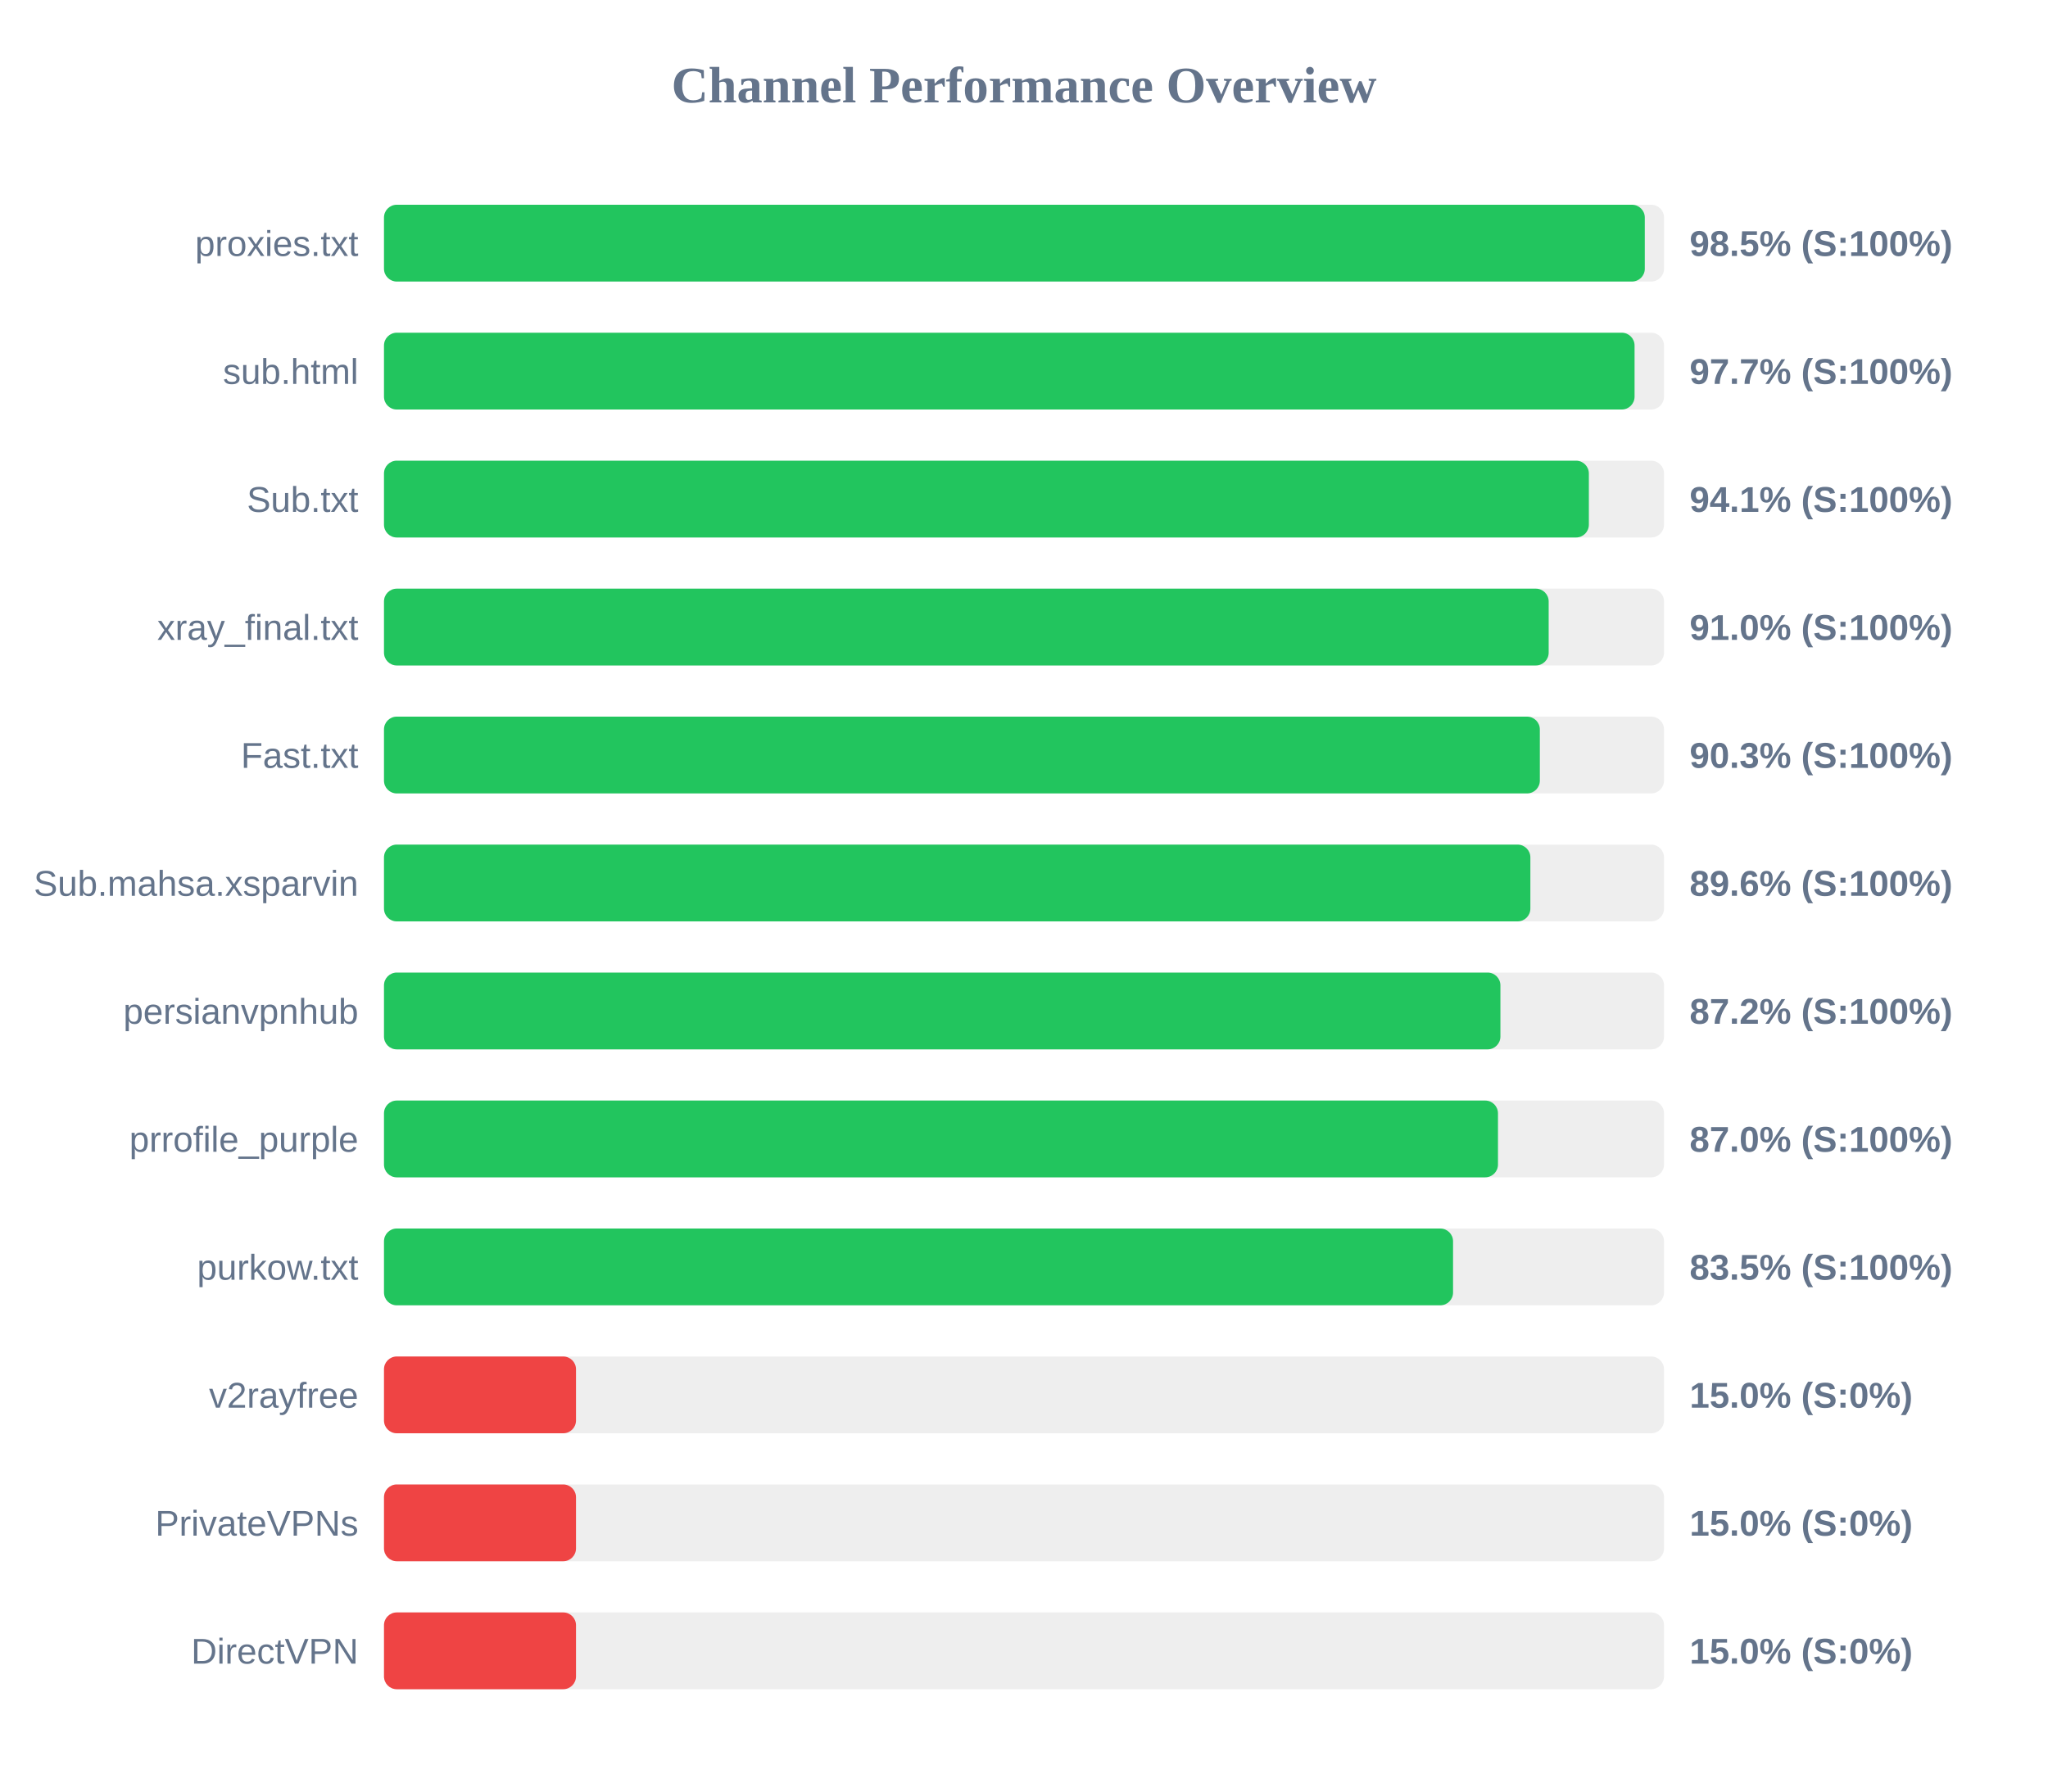
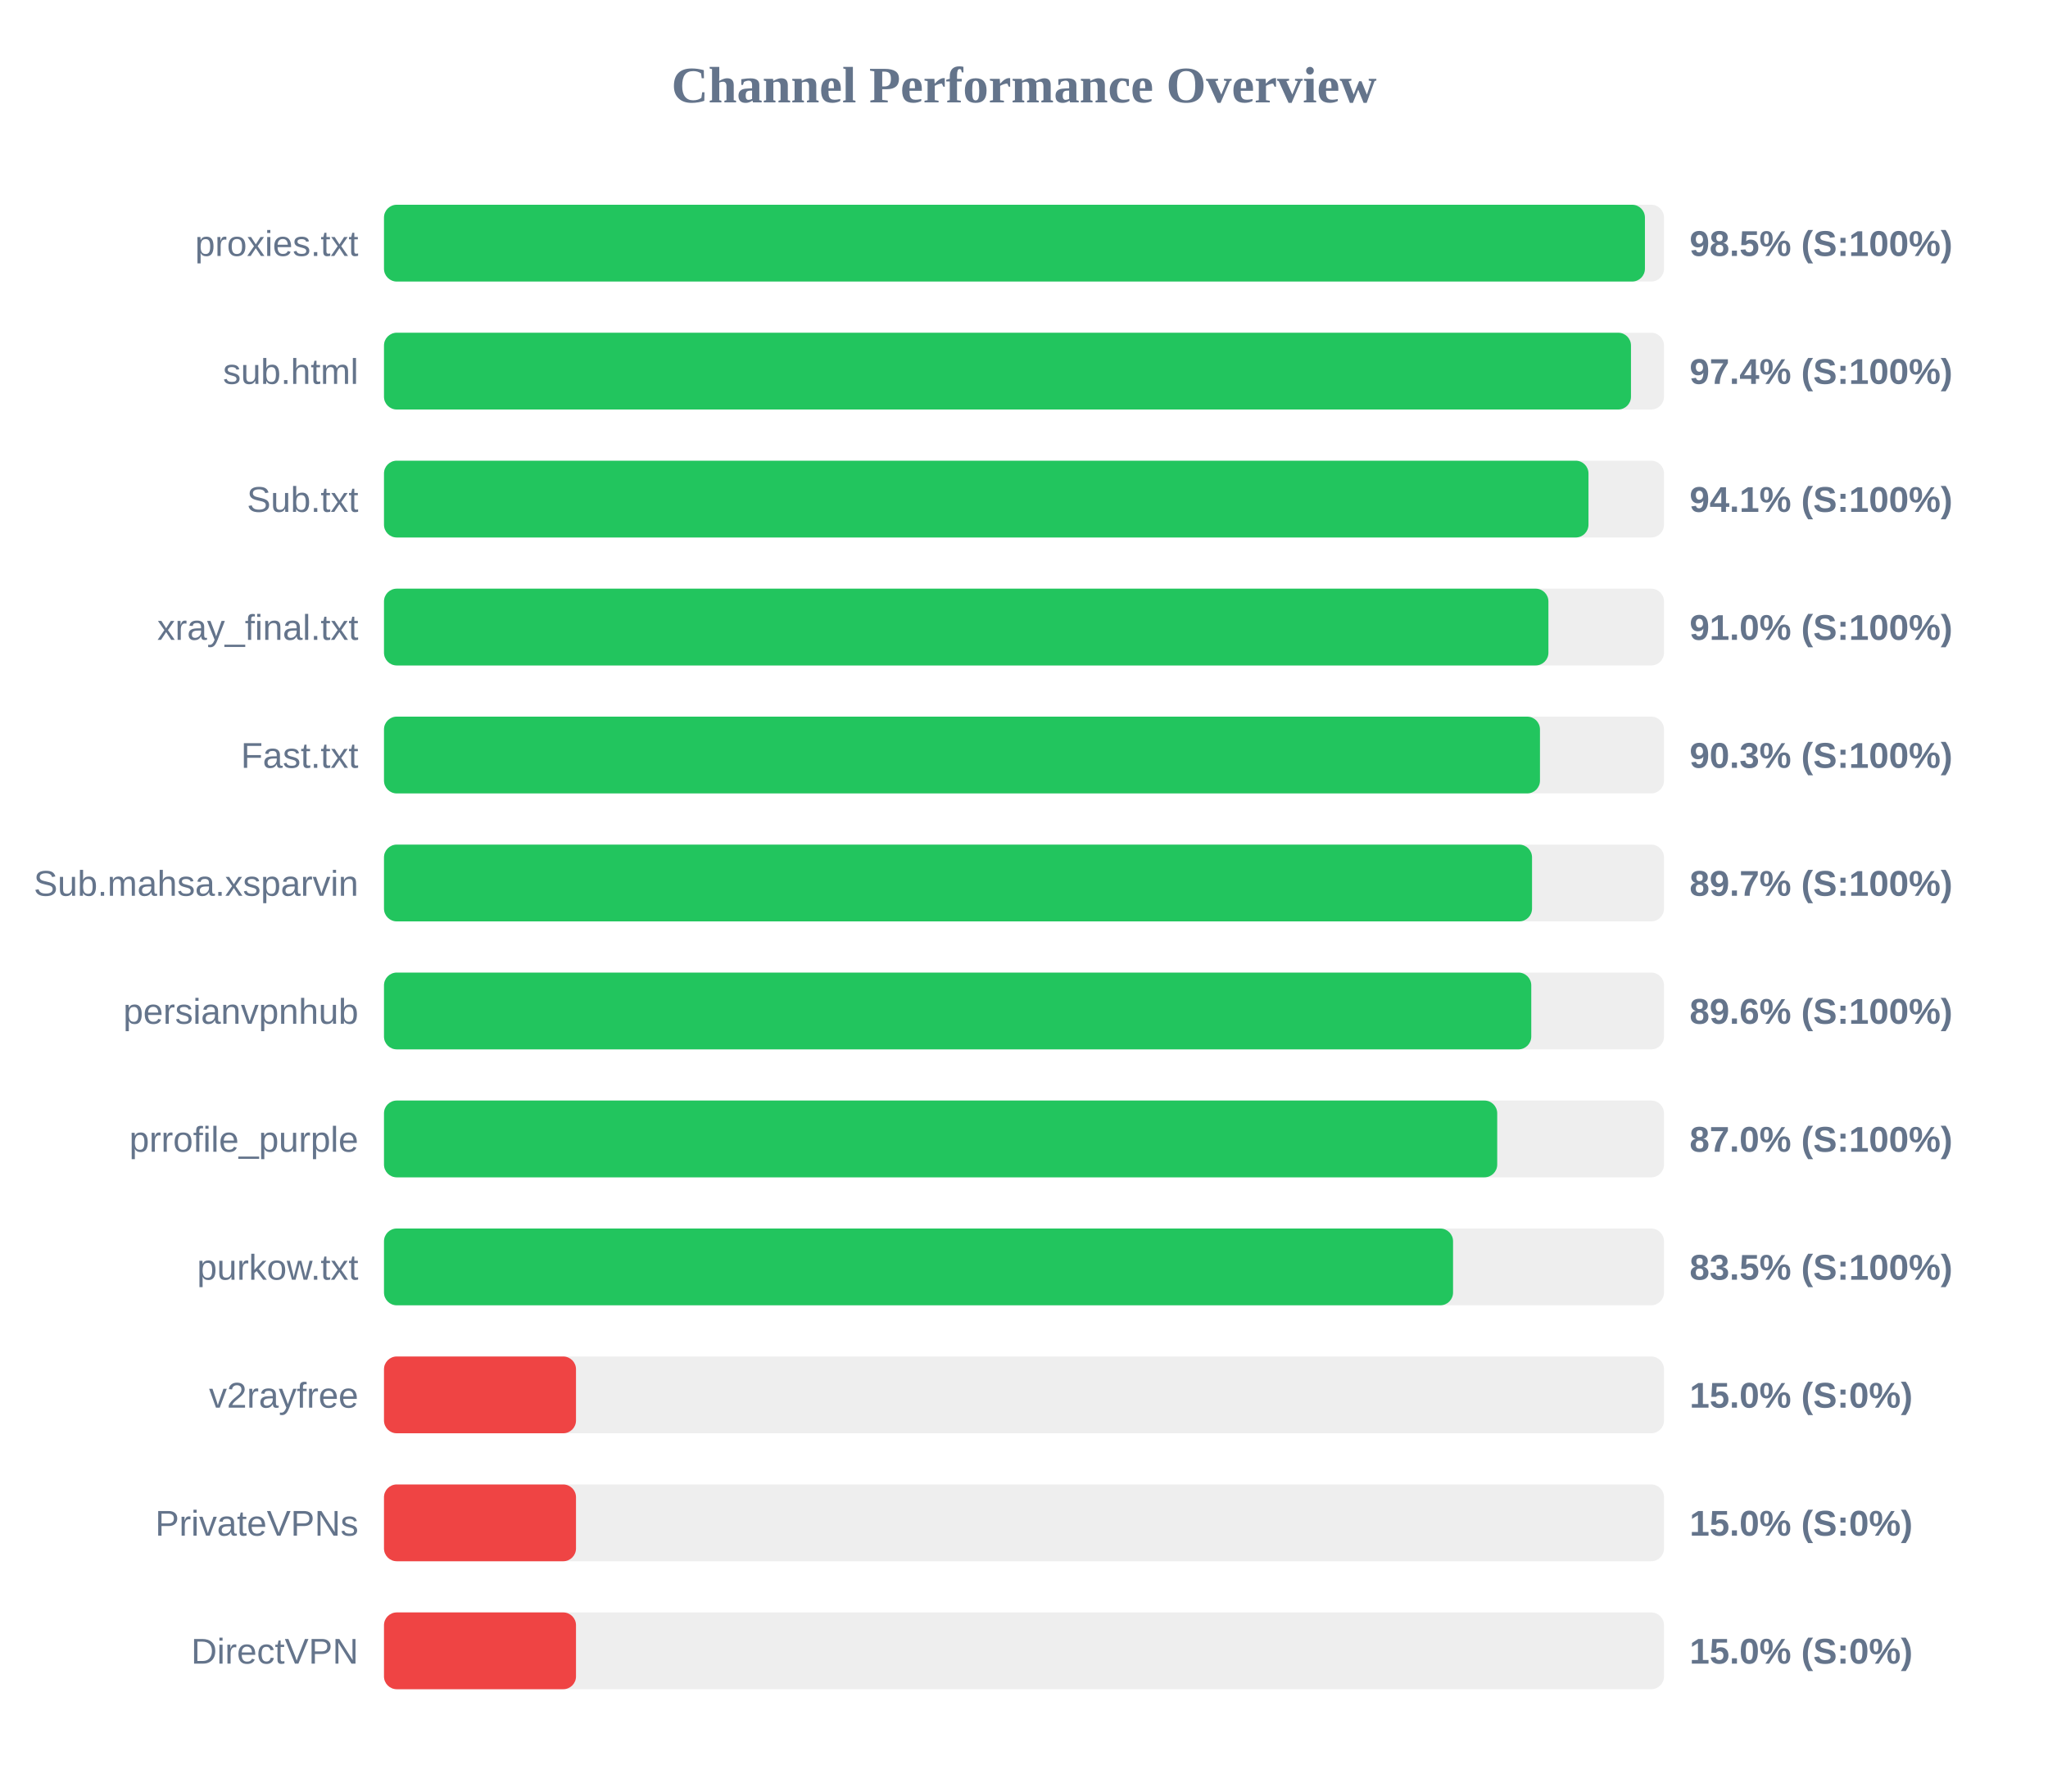
<svg xmlns="http://www.w3.org/2000/svg" width="800" height="700" version="1.1">
  <style>
        .row { font: 14px Arial; fill: #64748b; }
        .score { font: bold 14px Arial; fill: #64748b; }
    </style>
  <text x="400" y="40" text-anchor="middle" font-size="20px" font-weight="bold" fill="#64748b">Channel Performance Overview</text>
  <rect x="150" y="80" width="500" height="30" fill="#eee" rx="5" />
-   <rect x="150" y="80" width="492.5" height="30" fill="#22c55e" rx="5" />
+   <rect x="150" y="80" width="492.55" height="30" fill="#22c55e" rx="5" />
  <text x="140" y="100" text-anchor="end" class="row">proxies.txt</text>
  <text x="660" y="100" text-anchor="start" class="score">98.5% (S:100%)</text>
  <rect x="150" y="130" width="500" height="30" fill="#eee" rx="5" />
-   <rect x="150" y="130" width="488.5" height="30" fill="#22c55e" rx="5" />
+   <rect x="150" y="130" width="487.1" height="30" fill="#22c55e" rx="5" />
  <text x="140" y="150" text-anchor="end" class="row">sub.html</text>
-   <text x="660" y="150" text-anchor="start" class="score">97.7% (S:100%)</text>
+   <text x="660" y="150" text-anchor="start" class="score">97.4% (S:100%)</text>
  <rect x="150" y="180" width="500" height="30" fill="#eee" rx="5" />
-   <rect x="150" y="180" width="470.65" height="30" fill="#22c55e" rx="5" />
+   <rect x="150" y="180" width="470.5" height="30" fill="#22c55e" rx="5" />
  <text x="140" y="200" text-anchor="end" class="row">Sub.txt</text>
  <text x="660" y="200" text-anchor="start" class="score">94.1% (S:100%)</text>
  <rect x="150" y="230" width="500" height="30" fill="#eee" rx="5" />
-   <rect x="150" y="230" width="454.95" height="30" fill="#22c55e" rx="5" />
+   <rect x="150" y="230" width="454.85" height="30" fill="#22c55e" rx="5" />
  <text x="140" y="250" text-anchor="end" class="row">xray_final.txt</text>
  <text x="660" y="250" text-anchor="start" class="score">91.0% (S:100%)</text>
  <rect x="150" y="280" width="500" height="30" fill="#eee" rx="5" />
-   <rect x="150" y="280" width="451.5" height="30" fill="#22c55e" rx="5" />
+   <rect x="150" y="280" width="451.55" height="30" fill="#22c55e" rx="5" />
  <text x="140" y="300" text-anchor="end" class="row">Fast.txt</text>
  <text x="660" y="300" text-anchor="start" class="score">90.3% (S:100%)</text>
  <rect x="150" y="330" width="500" height="30" fill="#eee" rx="5" />
-   <rect x="150" y="330" width="447.8" height="30" fill="#22c55e" rx="5" />
+   <rect x="150" y="330" width="448.45" height="30" fill="#22c55e" rx="5" />
  <text x="140" y="350" text-anchor="end" class="row">Sub.mahsa.xsparvin</text>
-   <text x="660" y="350" text-anchor="start" class="score">89.6% (S:100%)</text>
+   <text x="660" y="350" text-anchor="start" class="score">89.7% (S:100%)</text>
  <rect x="150" y="380" width="500" height="30" fill="#eee" rx="5" />
-   <rect x="150" y="380" width="436.1" height="30" fill="#22c55e" rx="5" />
+   <rect x="150" y="380" width="448.15" height="30" fill="#22c55e" rx="5" />
  <text x="140" y="400" text-anchor="end" class="row">persianvpnhub</text>
-   <text x="660" y="400" text-anchor="start" class="score">87.2% (S:100%)</text>
+   <text x="660" y="400" text-anchor="start" class="score">89.6% (S:100%)</text>
  <rect x="150" y="430" width="500" height="30" fill="#eee" rx="5" />
-   <rect x="150" y="430" width="435.15" height="30" fill="#22c55e" rx="5" />
+   <rect x="150" y="430" width="434.85" height="30" fill="#22c55e" rx="5" />
  <text x="140" y="450" text-anchor="end" class="row">prrofile_purple</text>
  <text x="660" y="450" text-anchor="start" class="score">87.0% (S:100%)</text>
  <rect x="150" y="480" width="500" height="30" fill="#eee" rx="5" />
  <rect x="150" y="480" width="417.6" height="30" fill="#22c55e" rx="5" />
  <text x="140" y="500" text-anchor="end" class="row">purkow.txt</text>
  <text x="660" y="500" text-anchor="start" class="score">83.5% (S:100%)</text>
  <rect x="150" y="530" width="500" height="30" fill="#eee" rx="5" />
  <rect x="150" y="530" width="75.0" height="30" fill="#ef4444" rx="5" />
  <text x="140" y="550" text-anchor="end" class="row">v2rayfree</text>
  <text x="660" y="550" text-anchor="start" class="score">15.0% (S:0%)</text>
  <rect x="150" y="580" width="500" height="30" fill="#eee" rx="5" />
  <rect x="150" y="580" width="75.0" height="30" fill="#ef4444" rx="5" />
  <text x="140" y="600" text-anchor="end" class="row">PrivateVPNs</text>
  <text x="660" y="600" text-anchor="start" class="score">15.0% (S:0%)</text>
  <rect x="150" y="630" width="500" height="30" fill="#eee" rx="5" />
  <rect x="150" y="630" width="75.0" height="30" fill="#ef4444" rx="5" />
  <text x="140" y="650" text-anchor="end" class="row">DirectVPN</text>
  <text x="660" y="650" text-anchor="start" class="score">15.0% (S:0%)</text>
</svg>
